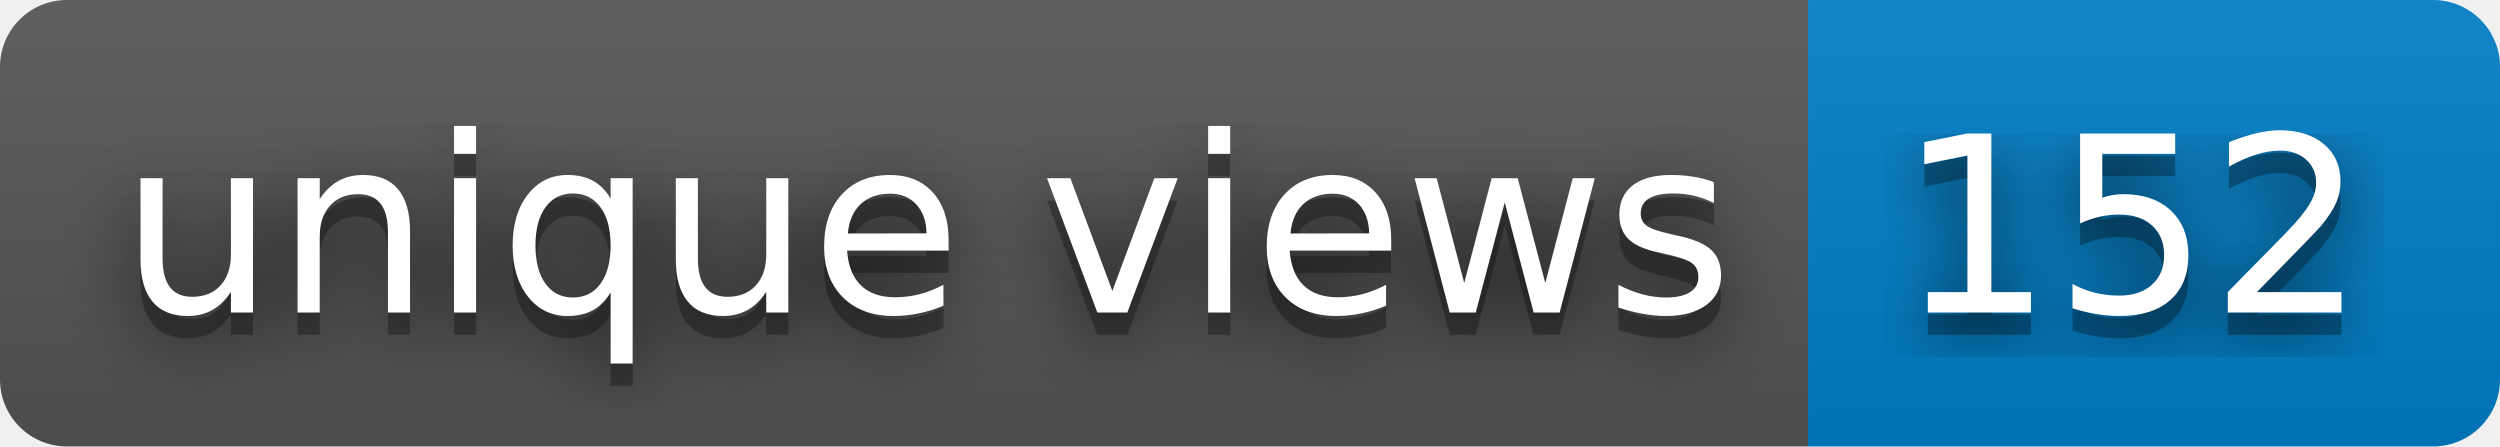
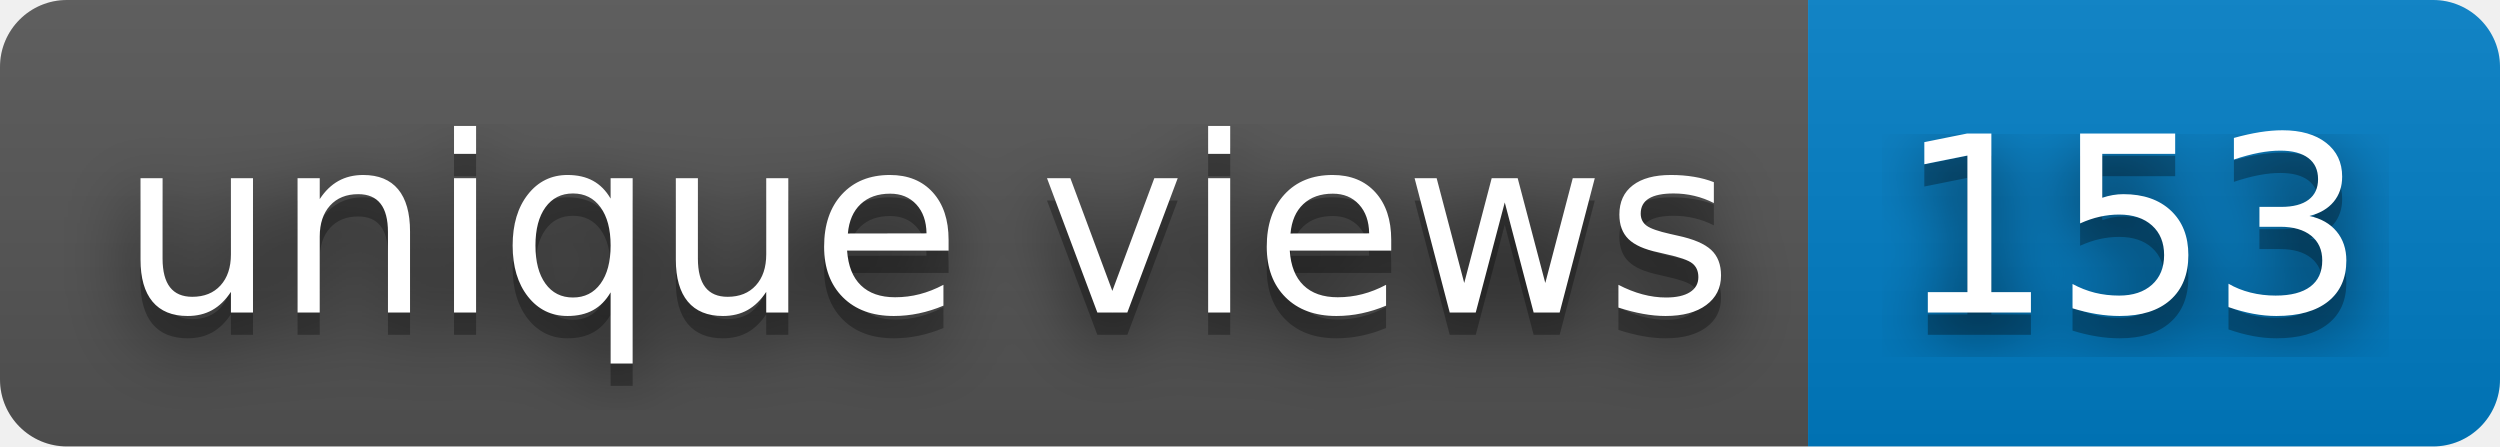
- <svg xmlns="http://www.w3.org/2000/svg" width="112" height="20" role="img" aria-label="unique views: 152">
+ <svg xmlns="http://www.w3.org/2000/svg" width="112" height="20" role="img" aria-label="unique views: 153">
  <filter id="blur">
    <feGaussianBlur stdDeviation="16" />
  </filter>
  <linearGradient id="s" x2="0" y2="100%">
    <stop offset="0" stop-color="#bbb" stop-opacity=".1" />
    <stop offset="1" stop-opacity=".1" />
  </linearGradient>
  <clipPath id="r">
    <rect width="112" height="20" rx="3" />
  </clipPath>
  <g clip-path="url(#r)">
    <rect width="81" height="20" fill="#555" />
    <rect x="81" width="31" height="20" fill="#007ec6" />
    <rect width="112" height="20" fill="url(#s)" />
  </g>
  <g fill="#fff" text-anchor="middle" font-family="Verdana,Geneva,DejaVu Sans,sans-serif" text-rendering="geometricPrecision" font-size="110">
    <g transform="scale(.1)">
      <g aria-hidden="true" fill="#010101">
        <text x="415" y="150" fill-opacity=".8" filter="url(#blur)" textLength="710">unique views</text>
        <text x="415" y="150" fill-opacity=".3" textLength="710">unique views</text>
      </g>
      <text x="415" y="140" textLength="710">unique views</text>
    </g>
    <g transform="scale(.1)">
      <g aria-hidden="true" fill="#010101">
-         <text x="955" y="150" fill-opacity=".8" filter="url(#blur)" textLength="210">152</text>
-         <text x="955" y="150" fill-opacity=".3" textLength="210">152</text>
+         <text x="955" y="150" fill-opacity=".8" filter="url(#blur)" textLength="210">153</text>
+         <text x="955" y="150" fill-opacity=".3" textLength="210">153</text>
      </g>
-       <text x="955" y="140" textLength="210">152</text>
+       <text x="955" y="140" textLength="210">153</text>
    </g>
  </g>
</svg>
